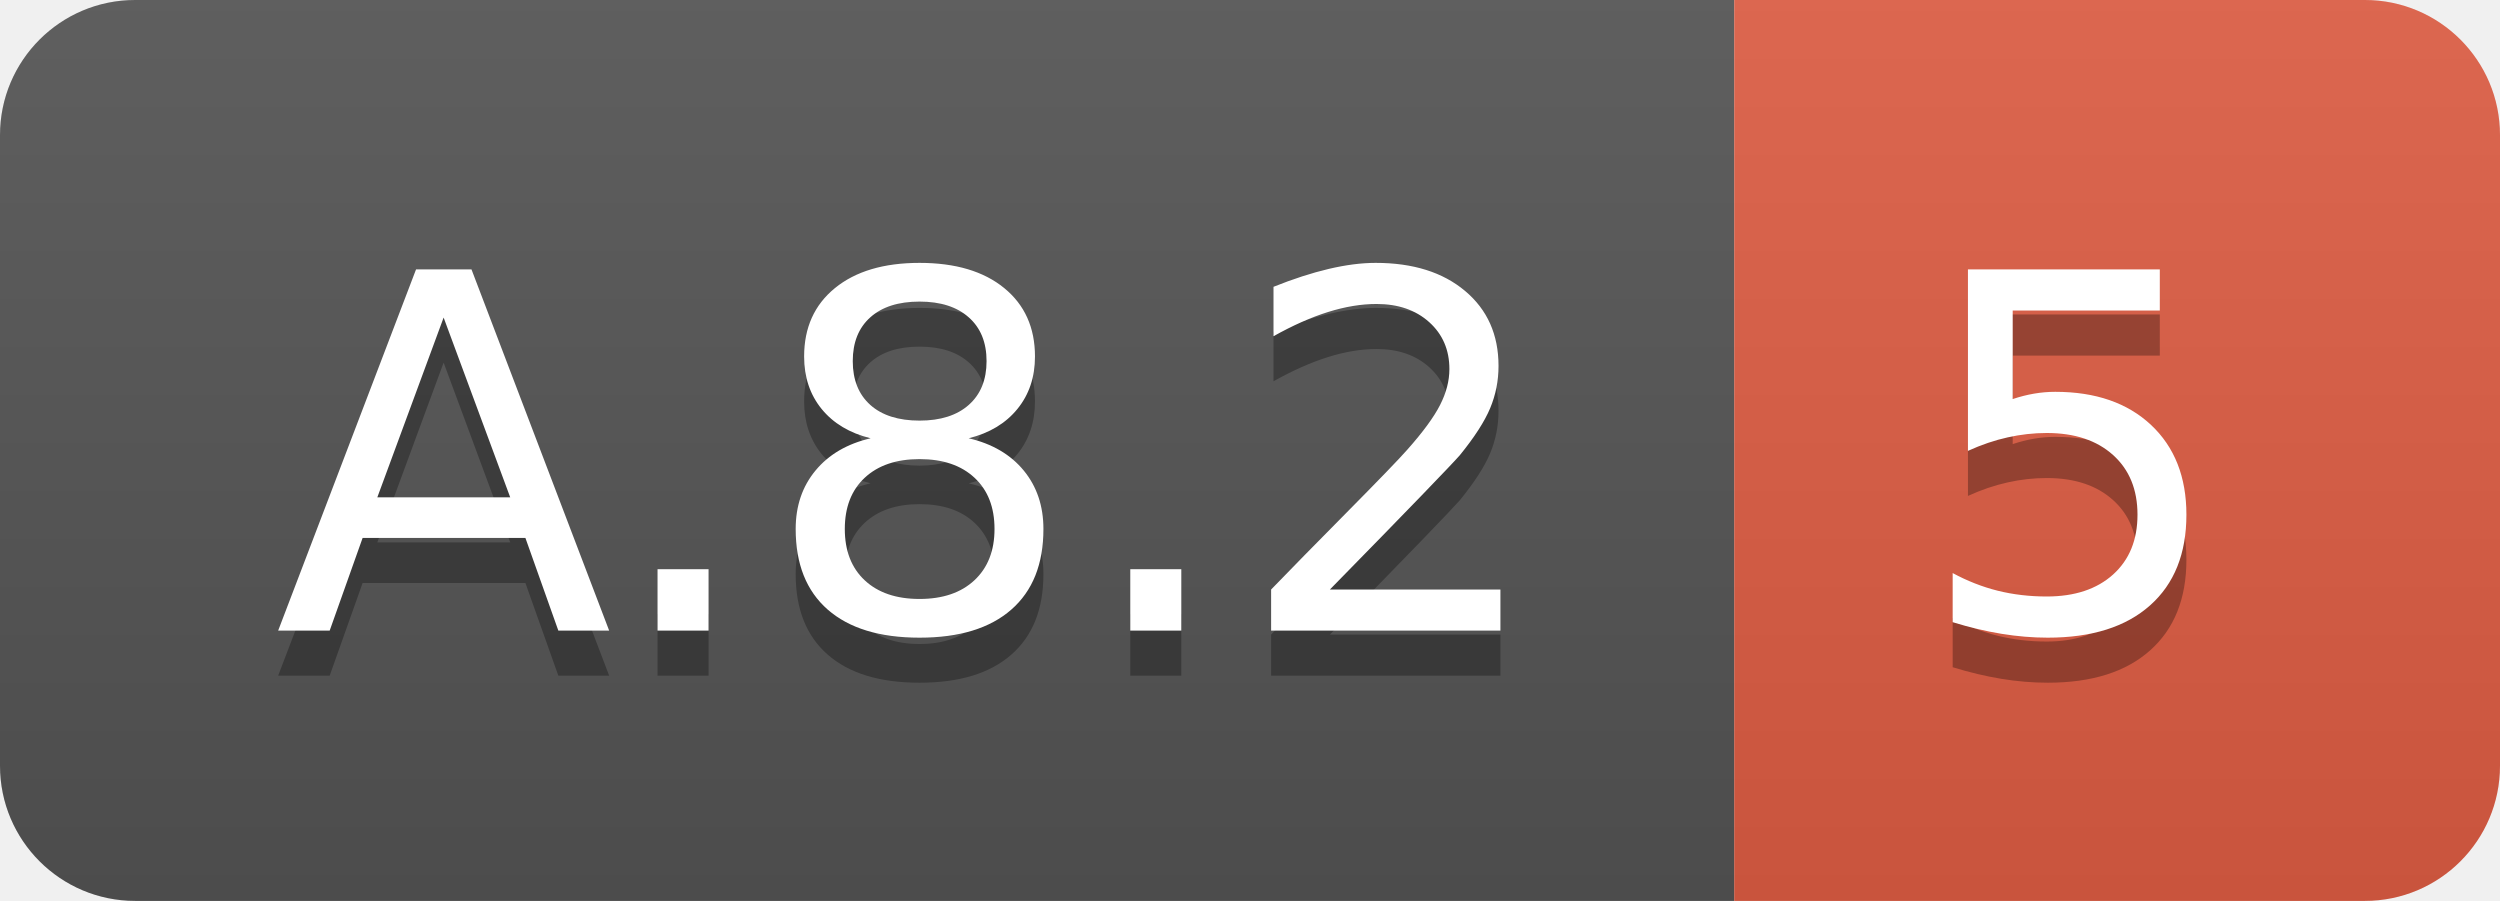
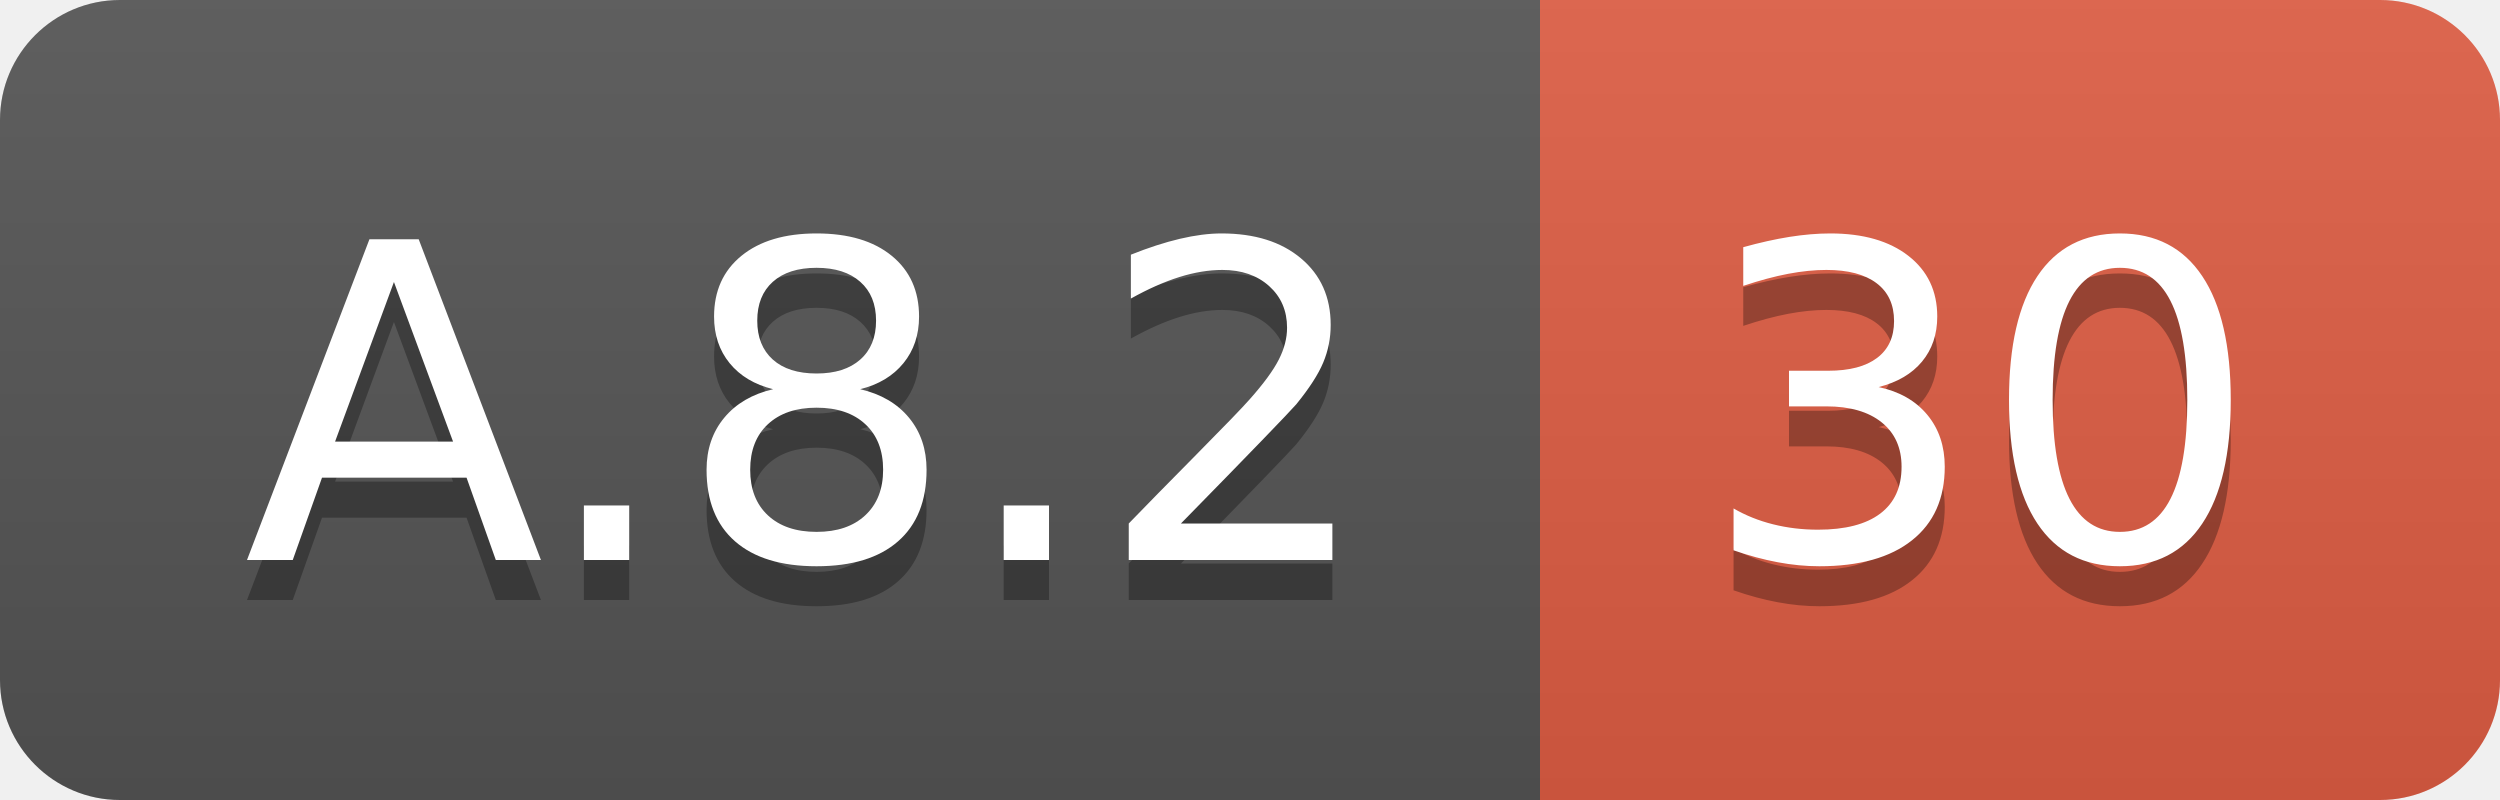
- <svg xmlns="http://www.w3.org/2000/svg" width="55.5" height="20">
+ <svg xmlns="http://www.w3.org/2000/svg" width="62.5" height="20">
  <linearGradient id="smooth" x2="0" y2="100%">
    <stop offset="0" stop-color="#bbb" stop-opacity=".1" />
    <stop offset="1" stop-opacity=".1" />
  </linearGradient>
  <clipPath id="round">
-     <rect width="55.5" height="20" rx="3" fill="#fff" />
+     <rect width="62.5" height="20" rx="3" fill="#fff" />
  </clipPath>
  <g clip-path="url(#round)">
    <rect width="38.5" height="20" fill="#555" />
-     <rect x="38.5" width="17.0" height="20" fill="#e05d44" />
-     <rect width="55.5" height="20" fill="url(#smooth)" />
+     <rect x="38.5" width="24.0" height="20" fill="#e05d44" />
+     <rect width="62.5" height="20" fill="url(#smooth)" />
  </g>
  <g fill="#fff" text-anchor="middle" font-family="DejaVu Sans,Verdana,Geneva,sans-serif" font-size="110">
    <text x="202.5" y="150" fill="#010101" fill-opacity=".3" transform="scale(0.1)" textLength="285.0" lengthAdjust="spacing">A.8.2</text>
    <text x="202.5" y="140" transform="scale(0.1)" textLength="285.0" lengthAdjust="spacing">A.8.2</text>
-     <text x="460.0" y="150" fill="#010101" fill-opacity=".3" transform="scale(0.1)" textLength="70.0" lengthAdjust="spacing">5</text>
-     <text x="460.0" y="140" transform="scale(0.1)" textLength="70.0" lengthAdjust="spacing">5</text>
+     <text x="495.0" y="150" fill="#010101" fill-opacity=".3" transform="scale(0.1)" textLength="140.0" lengthAdjust="spacing">30</text>
+     <text x="495.0" y="140" transform="scale(0.1)" textLength="140.0" lengthAdjust="spacing">30</text>
  </g>
</svg>
